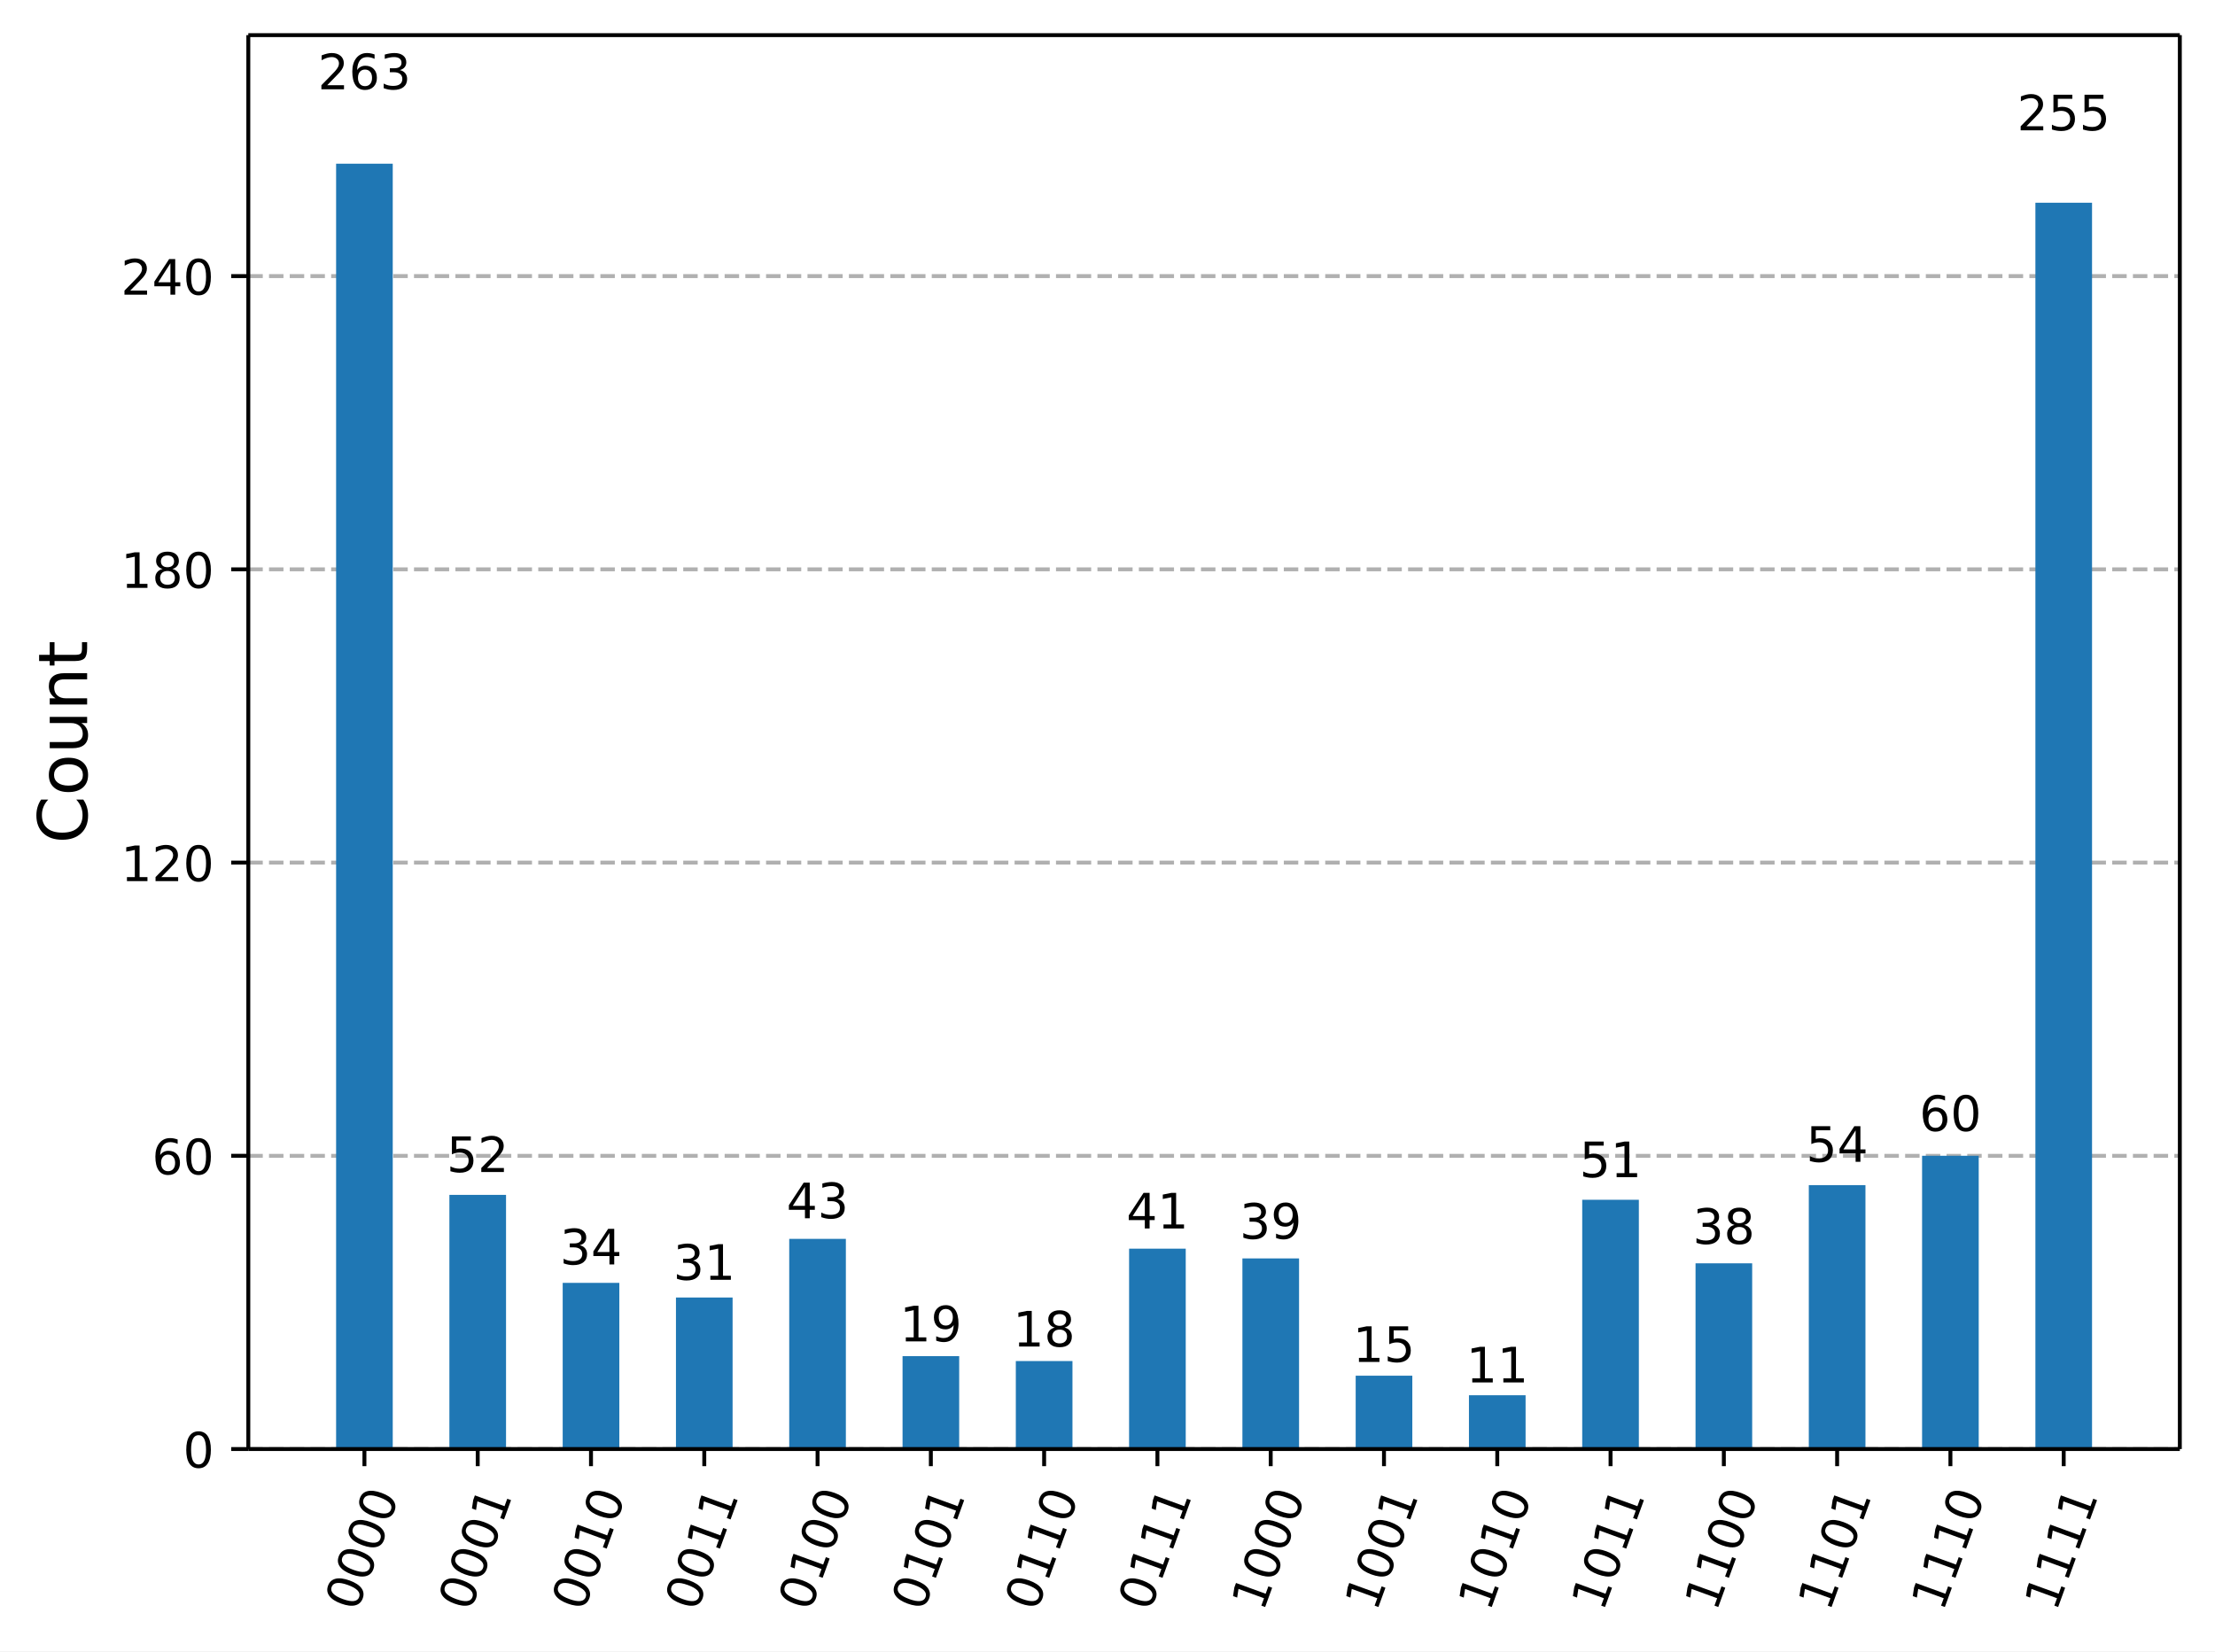
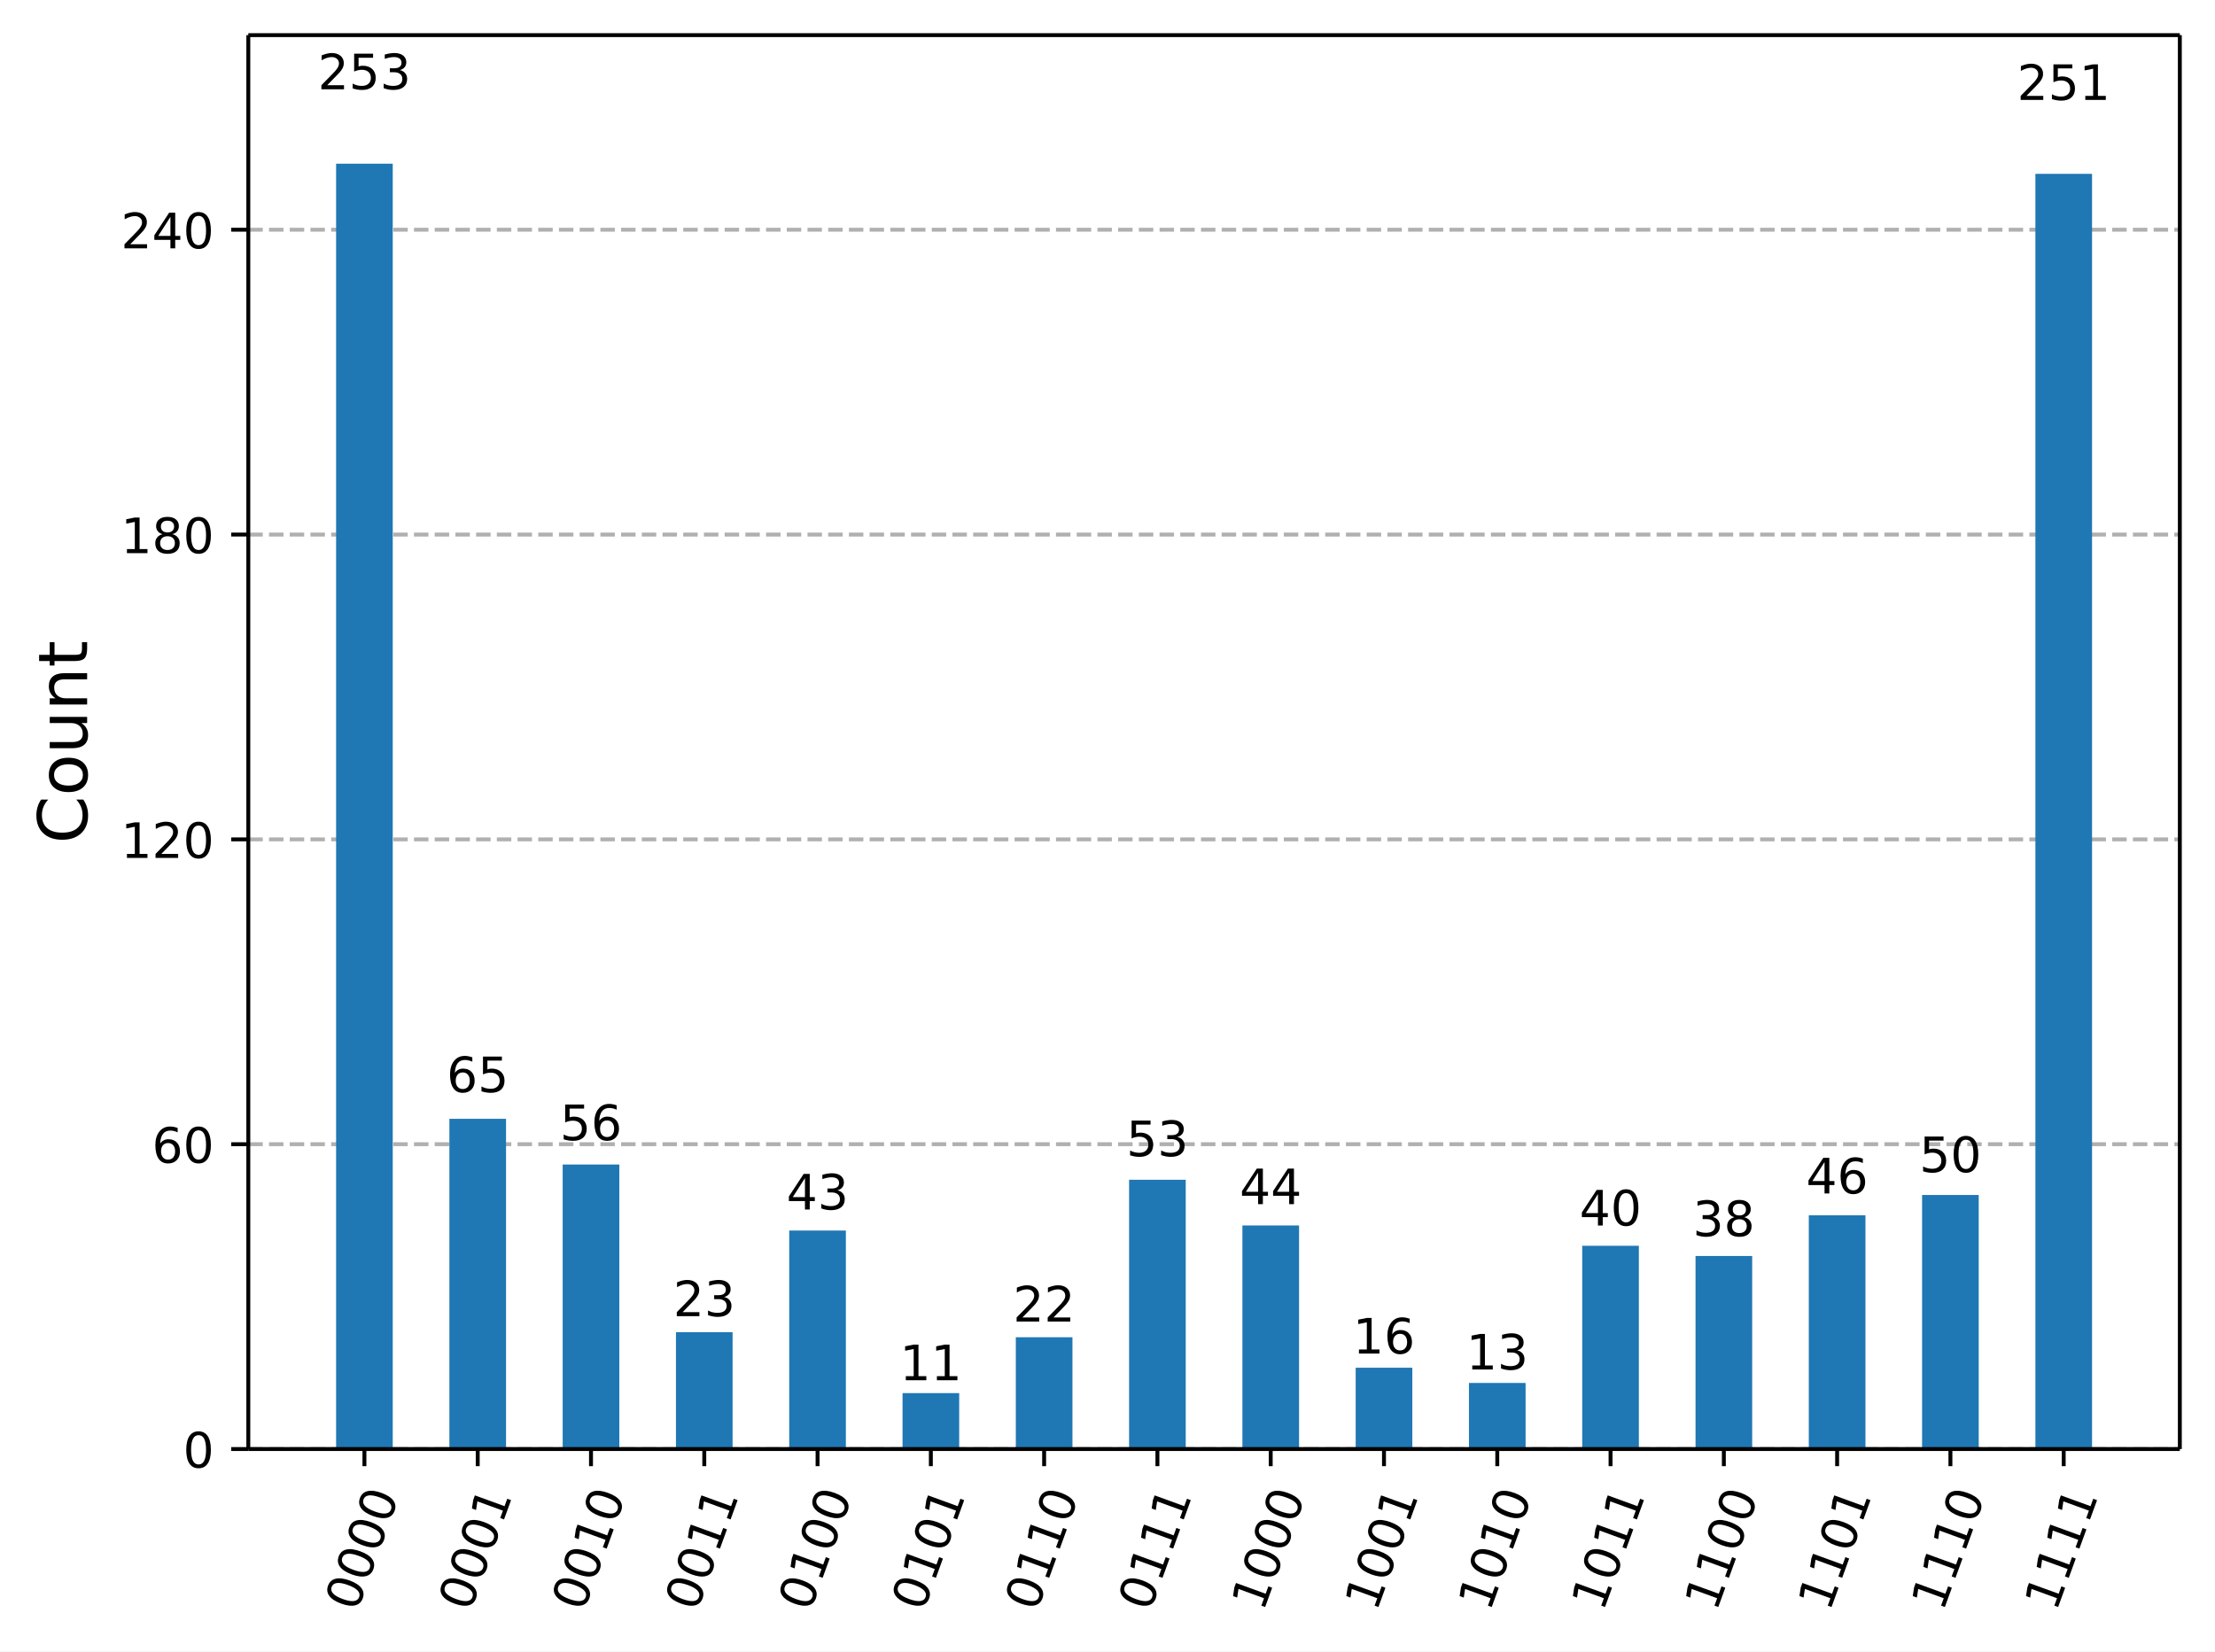
<svg xmlns="http://www.w3.org/2000/svg" xmlns:xlink="http://www.w3.org/1999/xlink" width="453.48pt" height="338.16pt" version="1.1" viewBox="0 0 453.48 338.16">
  <defs>
    <style type="text/css">*{stroke-linejoin: round; stroke-linecap: butt}</style>
  </defs>
  <path d="m0 338.16h453.48v-338.16h-453.48z" fill="#ffffff" />
  <path d="m50.837 296.73h395.44v-289.53h-395.44z" fill="#ffffff" />
  <defs>
    <path id="33429957df4" d="m0 0v3.5" stroke="#000000" stroke-width=".8" />
  </defs>
  <use x="74.61" y="296.734" stroke="#000000" stroke-width=".8" xlink:href="#33429957df4" />
  <g transform="translate(73.045 330.25) rotate(-70) scale(.1 -.1)">
    <defs>
      <path id="DejaVuSans-30" transform="scale(.015625)" d="m2034 4250q-487 0-733-480-245-479-245-1442 0-959 245-1439 246-480 733-480 491 0 736 480 246 480 246 1439 0 963-246 1442-245 480-736 480zm0 500q785 0 1199-621 414-620 414-1801 0-1178-414-1799-414-620-1199-620-784 0-1198 620-414 621-414 1799 0 1181 414 1801 414 621 1198 621z" />
    </defs>
    <use xlink:href="#DejaVuSans-30" />
    <use transform="translate(63.623)" xlink:href="#DejaVuSans-30" />
    <use transform="translate(127.25)" xlink:href="#DejaVuSans-30" />
    <use transform="translate(190.87)" xlink:href="#DejaVuSans-30" />
  </g>
  <use x="97.803" y="296.734" stroke="#000000" stroke-width=".8" xlink:href="#33429957df4" />
  <g transform="translate(96.238 330.25) rotate(-70) scale(.1 -.1)">
    <defs>
      <path id="DejaVuSans-31" transform="scale(.015625)" d="m794 531h1031v3560l-1122-225v575l1116 225h631v-4135h1031v-531h-2687v531z" />
    </defs>
    <use xlink:href="#DejaVuSans-30" />
    <use transform="translate(63.623)" xlink:href="#DejaVuSans-30" />
    <use transform="translate(127.25)" xlink:href="#DejaVuSans-30" />
    <use transform="translate(190.87)" xlink:href="#DejaVuSans-31" />
  </g>
  <use x="120.996" y="296.734" stroke="#000000" stroke-width=".8" xlink:href="#33429957df4" />
  <g transform="translate(119.43 330.25) rotate(-70) scale(.1 -.1)">
    <use xlink:href="#DejaVuSans-30" />
    <use transform="translate(63.623)" xlink:href="#DejaVuSans-30" />
    <use transform="translate(127.25)" xlink:href="#DejaVuSans-31" />
    <use transform="translate(190.87)" xlink:href="#DejaVuSans-30" />
  </g>
  <use x="144.189" y="296.734" stroke="#000000" stroke-width=".8" xlink:href="#33429957df4" />
  <g transform="translate(142.62 330.25) rotate(-70) scale(.1 -.1)">
    <use xlink:href="#DejaVuSans-30" />
    <use transform="translate(63.623)" xlink:href="#DejaVuSans-30" />
    <use transform="translate(127.25)" xlink:href="#DejaVuSans-31" />
    <use transform="translate(190.87)" xlink:href="#DejaVuSans-31" />
  </g>
  <use x="167.382" y="296.734" stroke="#000000" stroke-width=".8" xlink:href="#33429957df4" />
  <g transform="translate(165.82 330.25) rotate(-70) scale(.1 -.1)">
    <use xlink:href="#DejaVuSans-30" />
    <use transform="translate(63.623)" xlink:href="#DejaVuSans-31" />
    <use transform="translate(127.25)" xlink:href="#DejaVuSans-30" />
    <use transform="translate(190.87)" xlink:href="#DejaVuSans-30" />
  </g>
  <use x="190.574" y="296.734" stroke="#000000" stroke-width=".8" xlink:href="#33429957df4" />
  <g transform="translate(189.01 330.25) rotate(-70) scale(.1 -.1)">
    <use xlink:href="#DejaVuSans-30" />
    <use transform="translate(63.623)" xlink:href="#DejaVuSans-31" />
    <use transform="translate(127.25)" xlink:href="#DejaVuSans-30" />
    <use transform="translate(190.87)" xlink:href="#DejaVuSans-31" />
  </g>
  <use x="213.767" y="296.734" stroke="#000000" stroke-width=".8" xlink:href="#33429957df4" />
  <g transform="translate(212.2 330.25) rotate(-70) scale(.1 -.1)">
    <use xlink:href="#DejaVuSans-30" />
    <use transform="translate(63.623)" xlink:href="#DejaVuSans-31" />
    <use transform="translate(127.25)" xlink:href="#DejaVuSans-31" />
    <use transform="translate(190.87)" xlink:href="#DejaVuSans-30" />
  </g>
  <use x="236.96" y="296.734" stroke="#000000" stroke-width=".8" xlink:href="#33429957df4" />
  <g transform="translate(235.4 330.25) rotate(-70) scale(.1 -.1)">
    <use xlink:href="#DejaVuSans-30" />
    <use transform="translate(63.623)" xlink:href="#DejaVuSans-31" />
    <use transform="translate(127.25)" xlink:href="#DejaVuSans-31" />
    <use transform="translate(190.87)" xlink:href="#DejaVuSans-31" />
  </g>
  <use x="260.153" y="296.734" stroke="#000000" stroke-width=".8" xlink:href="#33429957df4" />
  <g transform="translate(258.59 330.25) rotate(-70) scale(.1 -.1)">
    <use xlink:href="#DejaVuSans-31" />
    <use transform="translate(63.623)" xlink:href="#DejaVuSans-30" />
    <use transform="translate(127.25)" xlink:href="#DejaVuSans-30" />
    <use transform="translate(190.87)" xlink:href="#DejaVuSans-30" />
  </g>
  <use x="283.346" y="296.734" stroke="#000000" stroke-width=".8" xlink:href="#33429957df4" />
  <g transform="translate(281.78 330.25) rotate(-70) scale(.1 -.1)">
    <use xlink:href="#DejaVuSans-31" />
    <use transform="translate(63.623)" xlink:href="#DejaVuSans-30" />
    <use transform="translate(127.25)" xlink:href="#DejaVuSans-30" />
    <use transform="translate(190.87)" xlink:href="#DejaVuSans-31" />
  </g>
  <use x="306.539" y="296.734" stroke="#000000" stroke-width=".8" xlink:href="#33429957df4" />
  <g transform="translate(304.98 330.25) rotate(-70) scale(.1 -.1)">
    <use xlink:href="#DejaVuSans-31" />
    <use transform="translate(63.623)" xlink:href="#DejaVuSans-30" />
    <use transform="translate(127.25)" xlink:href="#DejaVuSans-31" />
    <use transform="translate(190.87)" xlink:href="#DejaVuSans-30" />
  </g>
  <use x="329.732" y="296.734" stroke="#000000" stroke-width=".8" xlink:href="#33429957df4" />
  <g transform="translate(328.17 330.25) rotate(-70) scale(.1 -.1)">
    <use xlink:href="#DejaVuSans-31" />
    <use transform="translate(63.623)" xlink:href="#DejaVuSans-30" />
    <use transform="translate(127.25)" xlink:href="#DejaVuSans-31" />
    <use transform="translate(190.87)" xlink:href="#DejaVuSans-31" />
  </g>
  <use x="352.925" y="296.734" stroke="#000000" stroke-width=".8" xlink:href="#33429957df4" />
  <g transform="translate(351.36 330.25) rotate(-70) scale(.1 -.1)">
    <use xlink:href="#DejaVuSans-31" />
    <use transform="translate(63.623)" xlink:href="#DejaVuSans-31" />
    <use transform="translate(127.25)" xlink:href="#DejaVuSans-30" />
    <use transform="translate(190.87)" xlink:href="#DejaVuSans-30" />
  </g>
  <use x="376.118" y="296.734" stroke="#000000" stroke-width=".8" xlink:href="#33429957df4" />
  <g transform="translate(374.55 330.25) rotate(-70) scale(.1 -.1)">
    <use xlink:href="#DejaVuSans-31" />
    <use transform="translate(63.623)" xlink:href="#DejaVuSans-31" />
    <use transform="translate(127.25)" xlink:href="#DejaVuSans-30" />
    <use transform="translate(190.87)" xlink:href="#DejaVuSans-31" />
  </g>
  <use x="399.311" y="296.734" stroke="#000000" stroke-width=".8" xlink:href="#33429957df4" />
  <g transform="translate(397.75 330.25) rotate(-70) scale(.1 -.1)">
    <use xlink:href="#DejaVuSans-31" />
    <use transform="translate(63.623)" xlink:href="#DejaVuSans-31" />
    <use transform="translate(127.25)" xlink:href="#DejaVuSans-31" />
    <use transform="translate(190.87)" xlink:href="#DejaVuSans-30" />
  </g>
  <use x="422.504" y="296.734" stroke="#000000" stroke-width=".8" xlink:href="#33429957df4" />
  <g transform="translate(420.94 330.25) rotate(-70) scale(.1 -.1)">
    <use xlink:href="#DejaVuSans-31" />
    <use transform="translate(63.623)" xlink:href="#DejaVuSans-31" />
    <use transform="translate(127.25)" xlink:href="#DejaVuSans-31" />
    <use transform="translate(190.87)" xlink:href="#DejaVuSans-31" />
  </g>
  <path d="m50.837 296.73h395.44" clip-path="url(#23631a8903b)" fill="none" stroke="#b0b0b0" stroke-dasharray="2.96,1.28" stroke-width=".8" />
  <defs>
    <path id="eec7f68b4e8" d="m0 0h-3.5" stroke="#000000" stroke-width=".8" />
  </defs>
  <use x="50.837" y="296.734" stroke="#000000" stroke-width=".8" xlink:href="#eec7f68b4e8" />
  <g transform="translate(37.474 300.53) scale(.1 -.1)">
    <use xlink:href="#DejaVuSans-30" />
  </g>
-   <path d="m50.837 236.69h395.44" clip-path="url(#23631a8903b)" fill="none" stroke="#b0b0b0" stroke-dasharray="2.96,1.28" stroke-width=".8" />
-   <use x="50.837" y="236.685" stroke="#000000" stroke-width=".8" xlink:href="#eec7f68b4e8" />
-   <g transform="translate(31.112 240.48) scale(.1 -.1)">
+   <path d="m50.837 234.31h395.44" clip-path="url(#23631a8903b)" fill="none" stroke="#b0b0b0" stroke-dasharray="2.96,1.28" stroke-width=".8" />
+   <use x="50.837" y="234.312" stroke="#000000" stroke-width=".8" xlink:href="#eec7f68b4e8" />
+   <g transform="translate(31.112 238.11) scale(.1 -.1)">
    <defs>
      <path id="DejaVuSans-36" transform="scale(.015625)" d="m2113 2584q-425 0-674-291-248-290-248-796 0-503 248-796 249-292 674-292t673 292q248 293 248 796 0 506-248 796-248 291-673 291zm1253 1979v-575q-238 112-480 171-242 60-480 60-625 0-955-422-329-422-376-1275 184 272 462 417 279 145 613 145 703 0 1111-427 408-426 408-1160 0-719-425-1154-425-434-1131-434-810 0-1238 620-428 621-428 1799 0 1106 525 1764t1409 658q238 0 480-47t505-140z" />
    </defs>
    <use xlink:href="#DejaVuSans-36" />
    <use transform="translate(63.623)" xlink:href="#DejaVuSans-30" />
  </g>
-   <path d="m50.837 176.64h395.44" clip-path="url(#23631a8903b)" fill="none" stroke="#b0b0b0" stroke-dasharray="2.96,1.28" stroke-width=".8" />
-   <use x="50.837" y="176.637" stroke="#000000" stroke-width=".8" xlink:href="#eec7f68b4e8" />
-   <g transform="translate(24.749 180.44) scale(.1 -.1)">
+   <path d="m50.837 171.89h395.44" clip-path="url(#23631a8903b)" fill="none" stroke="#b0b0b0" stroke-dasharray="2.96,1.28" stroke-width=".8" />
+   <use x="50.837" y="171.89" stroke="#000000" stroke-width=".8" xlink:href="#eec7f68b4e8" />
+   <g transform="translate(24.749 175.69) scale(.1 -.1)">
    <defs>
      <path id="DejaVuSans-32" transform="scale(.015625)" d="m1228 531h2203v-531h-2962v531q359 372 979 998 621 627 780 809 303 340 423 576 121 236 121 464 0 372-261 606-261 235-680 235-297 0-627-103-329-103-704-313v638q381 153 712 231 332 78 607 78 725 0 1156-363 431-362 431-968 0-288-108-546-107-257-392-607-78-91-497-524-418-433-1181-1211z" />
    </defs>
    <use xlink:href="#DejaVuSans-31" />
    <use transform="translate(63.623)" xlink:href="#DejaVuSans-32" />
    <use transform="translate(127.25)" xlink:href="#DejaVuSans-30" />
  </g>
-   <path d="m50.837 116.59h395.44" clip-path="url(#23631a8903b)" fill="none" stroke="#b0b0b0" stroke-dasharray="2.96,1.28" stroke-width=".8" />
-   <use x="50.837" y="116.588" stroke="#000000" stroke-width=".8" xlink:href="#eec7f68b4e8" />
-   <g transform="translate(24.749 120.39) scale(.1 -.1)">
+   <path d="m50.837 109.47h395.44" clip-path="url(#23631a8903b)" fill="none" stroke="#b0b0b0" stroke-dasharray="2.96,1.28" stroke-width=".8" />
+   <use x="50.837" y="109.468" stroke="#000000" stroke-width=".8" xlink:href="#eec7f68b4e8" />
+   <g transform="translate(24.749 113.27) scale(.1 -.1)">
    <defs>
      <path id="DejaVuSans-38" transform="scale(.015625)" d="m2034 2216q-450 0-708-241-257-241-257-662 0-422 257-663 258-241 708-241t709 242q260 243 260 662 0 421-258 662-257 241-711 241zm-631 268q-406 100-633 378-226 279-226 679 0 559 398 884 399 325 1092 325 697 0 1094-325t397-884q0-400-227-679-226-278-629-378 456-106 710-416 255-309 255-755 0-679-414-1042-414-362-1186-362-771 0-1186 362-414 363-414 1042 0 446 256 755 257 310 713 416zm-231 997q0-362 226-565 227-203 636-203 407 0 636 203 230 203 230 565 0 363-230 566-229 203-636 203-409 0-636-203-226-203-226-566z" />
    </defs>
    <use xlink:href="#DejaVuSans-31" />
    <use transform="translate(63.623)" xlink:href="#DejaVuSans-38" />
    <use transform="translate(127.25)" xlink:href="#DejaVuSans-30" />
  </g>
-   <path d="m50.837 56.54h395.44" clip-path="url(#23631a8903b)" fill="none" stroke="#b0b0b0" stroke-dasharray="2.96,1.28" stroke-width=".8" />
-   <use x="50.837" y="56.54" stroke="#000000" stroke-width=".8" xlink:href="#eec7f68b4e8" />
-   <g transform="translate(24.749 60.339) scale(.1 -.1)">
+   <path d="m50.837 47.046h395.44" clip-path="url(#23631a8903b)" fill="none" stroke="#b0b0b0" stroke-dasharray="2.96,1.28" stroke-width=".8" />
+   <use x="50.837" y="47.046" stroke="#000000" stroke-width=".8" xlink:href="#eec7f68b4e8" />
+   <g transform="translate(24.749 50.845) scale(.1 -.1)">
    <defs>
      <path id="DejaVuSans-34" transform="scale(.015625)" d="m2419 4116-1594-2491h1594v2491zm-166 550h794v-3041h666v-525h-666v-1100h-628v1100h-2106v609l1940 2957z" />
    </defs>
    <use xlink:href="#DejaVuSans-32" />
    <use transform="translate(63.623)" xlink:href="#DejaVuSans-34" />
    <use transform="translate(127.25)" xlink:href="#DejaVuSans-30" />
  </g>
  <g transform="translate(17.838 172.75) rotate(-90) scale(.14 -.14)">
    <defs>
      <path id="DejaVuSans-43" transform="scale(.015625)" d="m4122 4306v-665q-319 297-680 443-361 147-767 147-800 0-1225-489t-425-1414q0-922 425-1411t1225-489q406 0 767 147t680 444v-660q-331-225-702-338-370-112-782-112-1060 0-1670 648-609 649-609 1771 0 1125 609 1773 610 649 1670 649 418 0 788-111 371-111 696-333z" />
      <path id="DejaVuSans-6f" transform="scale(.015625)" d="m1959 3097q-462 0-731-361t-269-989 267-989q268-361 733-361 460 0 728 362 269 363 269 988 0 622-269 986-268 364-728 364zm0 487q750 0 1178-488 429-487 429-1349 0-859-429-1349-428-489-1178-489-753 0-1180 489-426 490-426 1349 0 862 426 1349 427 488 1180 488z" />
      <path id="DejaVuSans-75" transform="scale(.015625)" d="m544 1381v2119h575v-2097q0-497 193-746 194-248 582-248 465 0 735 297 271 297 271 810v1984h575v-3500h-575v538q-209-319-486-474-276-155-642-155-603 0-916 375-312 375-312 1097zm1447 2203z" />
      <path id="DejaVuSans-6e" transform="scale(.015625)" d="m3513 2113v-2113h-575v2094q0 497-194 743-194 247-581 247-466 0-735-297-269-296-269-809v-1978h-578v3500h578v-544q207 316 486 472 280 156 646 156 603 0 912-373 310-373 310-1098z" />
      <path id="DejaVuSans-74" transform="scale(.015625)" d="m1172 4494v-994h1184v-447h-1184v-1900q0-428 117-550t477-122h590v-481h-590q-666 0-919 248-253 249-253 905v1900h-422v447h422v994h578z" />
    </defs>
    <use xlink:href="#DejaVuSans-43" />
    <use transform="translate(69.824)" xlink:href="#DejaVuSans-6f" />
    <use transform="translate(131.01)" xlink:href="#DejaVuSans-75" />
    <use transform="translate(194.38)" xlink:href="#DejaVuSans-6e" />
    <use transform="translate(257.76)" xlink:href="#DejaVuSans-74" />
  </g>
  <path d="m68.811 296.73h11.596v-263.21h-11.596z" clip-path="url(#23631a8903b)" fill="#1f77b4" />
-   <path d="m92.004 296.73h11.596v-52.042h-11.596z" clip-path="url(#23631a8903b)" fill="#1f77b4" />
-   <path d="m115.2 296.73h11.596v-34.027h-11.596z" clip-path="url(#23631a8903b)" fill="#1f77b4" />
-   <path d="m138.39 296.73h11.596v-31.025h-11.596z" clip-path="url(#23631a8903b)" fill="#1f77b4" />
-   <path d="m161.58 296.73h11.596v-43.035h-11.596z" clip-path="url(#23631a8903b)" fill="#1f77b4" />
-   <path d="m184.78 296.73h11.596v-19.015h-11.596z" clip-path="url(#23631a8903b)" fill="#1f77b4" />
-   <path d="m207.97 296.73h11.596v-18.015h-11.596z" clip-path="url(#23631a8903b)" fill="#1f77b4" />
-   <path d="m231.16 296.73h11.596v-41.033h-11.596z" clip-path="url(#23631a8903b)" fill="#1f77b4" />
-   <path d="m254.36 296.73h11.596v-39.032h-11.596z" clip-path="url(#23631a8903b)" fill="#1f77b4" />
-   <path d="m277.55 296.73h11.596v-15.012h-11.596z" clip-path="url(#23631a8903b)" fill="#1f77b4" />
-   <path d="m300.74 296.73h11.596v-11.009h-11.596z" clip-path="url(#23631a8903b)" fill="#1f77b4" />
-   <path d="m323.93 296.73h11.596v-51.041h-11.596z" clip-path="url(#23631a8903b)" fill="#1f77b4" />
-   <path d="m347.13 296.73h11.596v-38.031h-11.596z" clip-path="url(#23631a8903b)" fill="#1f77b4" />
-   <path d="m370.32 296.73h11.596v-54.044h-11.596z" clip-path="url(#23631a8903b)" fill="#1f77b4" />
-   <path d="m393.51 296.73h11.596v-60.049h-11.596z" clip-path="url(#23631a8903b)" fill="#1f77b4" />
-   <path d="m416.71 296.73h11.596v-255.21h-11.596z" clip-path="url(#23631a8903b)" fill="#1f77b4" />
+   <path d="m92.004 296.73h11.596v-67.624h-11.596z" clip-path="url(#23631a8903b)" fill="#1f77b4" />
+   <path d="m115.2 296.73h11.596v-58.261h-11.596z" clip-path="url(#23631a8903b)" fill="#1f77b4" />
+   <path d="m138.39 296.73h11.596v-23.928h-11.596z" clip-path="url(#23631a8903b)" fill="#1f77b4" />
+   <path d="m161.58 296.73h11.596v-44.736h-11.596z" clip-path="url(#23631a8903b)" fill="#1f77b4" />
+   <path d="m184.78 296.73h11.596v-11.444h-11.596z" clip-path="url(#23631a8903b)" fill="#1f77b4" />
+   <path d="m207.97 296.73h11.596v-22.888h-11.596z" clip-path="url(#23631a8903b)" fill="#1f77b4" />
+   <path d="m231.16 296.73h11.596v-55.139h-11.596z" clip-path="url(#23631a8903b)" fill="#1f77b4" />
+   <path d="m254.36 296.73h11.596v-45.776h-11.596z" clip-path="url(#23631a8903b)" fill="#1f77b4" />
+   <path d="m277.55 296.73h11.596v-16.646h-11.596z" clip-path="url(#23631a8903b)" fill="#1f77b4" />
+   <path d="m300.74 296.73h11.596v-13.525h-11.596z" clip-path="url(#23631a8903b)" fill="#1f77b4" />
+   <path d="m323.93 296.73h11.596v-41.615h-11.596z" clip-path="url(#23631a8903b)" fill="#1f77b4" />
+   <path d="m347.13 296.73h11.596v-39.534h-11.596z" clip-path="url(#23631a8903b)" fill="#1f77b4" />
+   <path d="m370.32 296.73h11.596v-47.857h-11.596z" clip-path="url(#23631a8903b)" fill="#1f77b4" />
+   <path d="m393.51 296.73h11.596v-52.018h-11.596z" clip-path="url(#23631a8903b)" fill="#1f77b4" />
+   <path d="m416.71 296.73h11.596v-261.13h-11.596z" clip-path="url(#23631a8903b)" fill="#1f77b4" />
  <path d="m50.837 296.73v-289.53" fill="none" stroke="#000000" stroke-linecap="square" stroke-width=".8" />
  <path d="m446.28 296.73v-289.53" fill="none" stroke="#000000" stroke-linecap="square" stroke-width=".8" />
  <path d="m50.837 296.73h395.44" fill="none" stroke="#000000" stroke-linecap="square" stroke-width=".8" />
  <path d="m50.837 7.2h395.44" fill="none" stroke="#000000" stroke-linecap="square" stroke-width=".8" />
  <g transform="translate(65.066 18.281) scale(.1 -.1)">
    <defs>
+       <path id="DejaVuSans-35" transform="scale(.015625)" d="m691 4666h2478v-532h-1900v-1143q137 47 274 70 138 23 276 23 781 0 1237-428 457-428 457-1159 0-753-469-1171-469-417-1322-417-294 0-599 50-304 50-629 150v635q281-153 581-228t634-75q541 0 856 284 316 284 316 772 0 487-316 771-315 285-856 285-253 0-505-56-251-56-513-175v2344z" />
      <path id="DejaVuSans-33" transform="scale(.015625)" d="m2597 2516q453-97 707-404 255-306 255-756 0-690-475-1069-475-378-1350-378-293 0-604 58t-642 174v609q262-153 574-231 313-78 654-78 593 0 904 234t311 681q0 413-289 645-289 233-804 233h-544v519h569q465 0 712 186t247 536q0 359-255 551-254 193-729 193-260 0-557-57-297-56-653-174v562q360 100 674 150t592 50q719 0 1137-327 419-326 419-882 0-388-222-655t-631-370z" />
    </defs>
    <use xlink:href="#DejaVuSans-32" />
+     <use transform="translate(63.623)" xlink:href="#DejaVuSans-35" />
+     <use transform="translate(127.25)" xlink:href="#DejaVuSans-33" />
+   </g>
+   <g transform="translate(91.44 223.65) scale(.1 -.1)">
+     <use xlink:href="#DejaVuSans-36" />
+     <use transform="translate(63.623)" xlink:href="#DejaVuSans-35" />
+   </g>
+   <g transform="translate(114.63 233.48) scale(.1 -.1)">
+     <use xlink:href="#DejaVuSans-35" />
    <use transform="translate(63.623)" xlink:href="#DejaVuSans-36" />
-     <use transform="translate(127.25)" xlink:href="#DejaVuSans-33" />
-   </g>
-   <g transform="translate(91.44 240.01) scale(.1 -.1)">
-     <defs>
-       <path id="DejaVuSans-35" transform="scale(.015625)" d="m691 4666h2478v-532h-1900v-1143q137 47 274 70 138 23 276 23 781 0 1237-428 457-428 457-1159 0-753-469-1171-469-417-1322-417-294 0-599 50-304 50-629 150v635q281-153 581-228t634-75q541 0 856 284 316 284 316 772 0 487-316 771-315 285-856 285-253 0-505-56-251-56-513-175v2344z" />
-     </defs>
+   </g>
+   <g transform="translate(137.83 269.53) scale(.1 -.1)">
+     <use xlink:href="#DejaVuSans-32" />
+     <use transform="translate(63.623)" xlink:href="#DejaVuSans-33" />
+   </g>
+   <g transform="translate(161.02 247.68) scale(.1 -.1)">
+     <use xlink:href="#DejaVuSans-34" />
+     <use transform="translate(63.623)" xlink:href="#DejaVuSans-33" />
+   </g>
+   <g transform="translate(184.21 282.64) scale(.1 -.1)">
+     <use xlink:href="#DejaVuSans-31" />
+     <use transform="translate(63.623)" xlink:href="#DejaVuSans-31" />
+   </g>
+   <g transform="translate(207.4 270.62) scale(.1 -.1)">
+     <use xlink:href="#DejaVuSans-32" />
+     <use transform="translate(63.623)" xlink:href="#DejaVuSans-32" />
+   </g>
+   <g transform="translate(230.6 236.76) scale(.1 -.1)">
    <use xlink:href="#DejaVuSans-35" />
-     <use transform="translate(63.623)" xlink:href="#DejaVuSans-32" />
-   </g>
-   <g transform="translate(114.63 258.93) scale(.1 -.1)">
-     <use xlink:href="#DejaVuSans-33" />
+     <use transform="translate(63.623)" xlink:href="#DejaVuSans-33" />
+   </g>
+   <g transform="translate(253.79 246.59) scale(.1 -.1)">
+     <use xlink:href="#DejaVuSans-34" />
    <use transform="translate(63.623)" xlink:href="#DejaVuSans-34" />
  </g>
-   <g transform="translate(137.83 262.08) scale(.1 -.1)">
-     <use xlink:href="#DejaVuSans-33" />
-     <use transform="translate(63.623)" xlink:href="#DejaVuSans-31" />
-   </g>
-   <g transform="translate(161.02 249.47) scale(.1 -.1)">
-     <use xlink:href="#DejaVuSans-34" />
-     <use transform="translate(63.623)" xlink:href="#DejaVuSans-33" />
-   </g>
-   <g transform="translate(184.21 274.69) scale(.1 -.1)">
-     <defs>
-       <path id="DejaVuSans-39" transform="scale(.015625)" d="m703 97v575q238-113 481-172 244-59 479-59 625 0 954 420 330 420 377 1277-181-269-460-413-278-144-615-144-700 0-1108 423-408 424-408 1159 0 718 425 1152 425 435 1131 435 810 0 1236-621 427-620 427-1801 0-1103-524-1761-523-658-1407-658-238 0-482 47-243 47-506 141zm1256 1978q425 0 673 290 249 291 249 798 0 503-249 795-248 292-673 292t-673-292-248-795q0-507 248-798 248-290 673-290z" />
-     </defs>
-     <use xlink:href="#DejaVuSans-31" />
-     <use transform="translate(63.623)" xlink:href="#DejaVuSans-39" />
-   </g>
-   <g transform="translate(207.4 275.74) scale(.1 -.1)">
-     <use xlink:href="#DejaVuSans-31" />
-     <use transform="translate(63.623)" xlink:href="#DejaVuSans-38" />
-   </g>
-   <g transform="translate(230.6 251.57) scale(.1 -.1)">
-     <use xlink:href="#DejaVuSans-34" />
-     <use transform="translate(63.623)" xlink:href="#DejaVuSans-31" />
-   </g>
-   <g transform="translate(253.79 253.67) scale(.1 -.1)">
-     <use xlink:href="#DejaVuSans-33" />
-     <use transform="translate(63.623)" xlink:href="#DejaVuSans-39" />
-   </g>
-   <g transform="translate(276.98 278.89) scale(.1 -.1)">
-     <use xlink:href="#DejaVuSans-31" />
-     <use transform="translate(63.623)" xlink:href="#DejaVuSans-35" />
-   </g>
-   <g transform="translate(300.18 283.09) scale(.1 -.1)">
-     <use xlink:href="#DejaVuSans-31" />
-     <use transform="translate(63.623)" xlink:href="#DejaVuSans-31" />
-   </g>
-   <g transform="translate(323.37 241.06) scale(.1 -.1)">
-     <use xlink:href="#DejaVuSans-35" />
-     <use transform="translate(63.623)" xlink:href="#DejaVuSans-31" />
-   </g>
-   <g transform="translate(346.56 254.72) scale(.1 -.1)">
+   <g transform="translate(276.98 277.18) scale(.1 -.1)">
+     <use xlink:href="#DejaVuSans-31" />
+     <use transform="translate(63.623)" xlink:href="#DejaVuSans-36" />
+   </g>
+   <g transform="translate(300.18 280.45) scale(.1 -.1)">
+     <use xlink:href="#DejaVuSans-31" />
+     <use transform="translate(63.623)" xlink:href="#DejaVuSans-33" />
+   </g>
+   <g transform="translate(323.37 250.96) scale(.1 -.1)">
+     <use xlink:href="#DejaVuSans-34" />
+     <use transform="translate(63.623)" xlink:href="#DejaVuSans-30" />
+   </g>
+   <g transform="translate(346.56 253.14) scale(.1 -.1)">
    <use xlink:href="#DejaVuSans-33" />
    <use transform="translate(63.623)" xlink:href="#DejaVuSans-38" />
  </g>
-   <g transform="translate(369.76 237.91) scale(.1 -.1)">
+   <g transform="translate(369.76 244.4) scale(.1 -.1)">
+     <use xlink:href="#DejaVuSans-34" />
+     <use transform="translate(63.623)" xlink:href="#DejaVuSans-36" />
+   </g>
+   <g transform="translate(392.95 240.03) scale(.1 -.1)">
    <use xlink:href="#DejaVuSans-35" />
-     <use transform="translate(63.623)" xlink:href="#DejaVuSans-34" />
-   </g>
-   <g transform="translate(392.95 231.6) scale(.1 -.1)">
-     <use xlink:href="#DejaVuSans-36" />
-     <use transform="translate(63.623)" xlink:href="#DejaVuSans-30" />
-   </g>
-   <g transform="translate(412.96 26.688) scale(.1 -.1)">
+     <use transform="translate(63.623)" xlink:href="#DejaVuSans-30" />
+   </g>
+   <g transform="translate(412.96 20.466) scale(.1 -.1)">
    <use xlink:href="#DejaVuSans-32" />
    <use transform="translate(63.623)" xlink:href="#DejaVuSans-35" />
-     <use transform="translate(127.25)" xlink:href="#DejaVuSans-35" />
+     <use transform="translate(127.25)" xlink:href="#DejaVuSans-31" />
  </g>
  <defs>
    <clipPath id="23631a8903b">
      <rect x="50.837" y="7.2" width="395.44" height="289.53" />
    </clipPath>
  </defs>
</svg>
